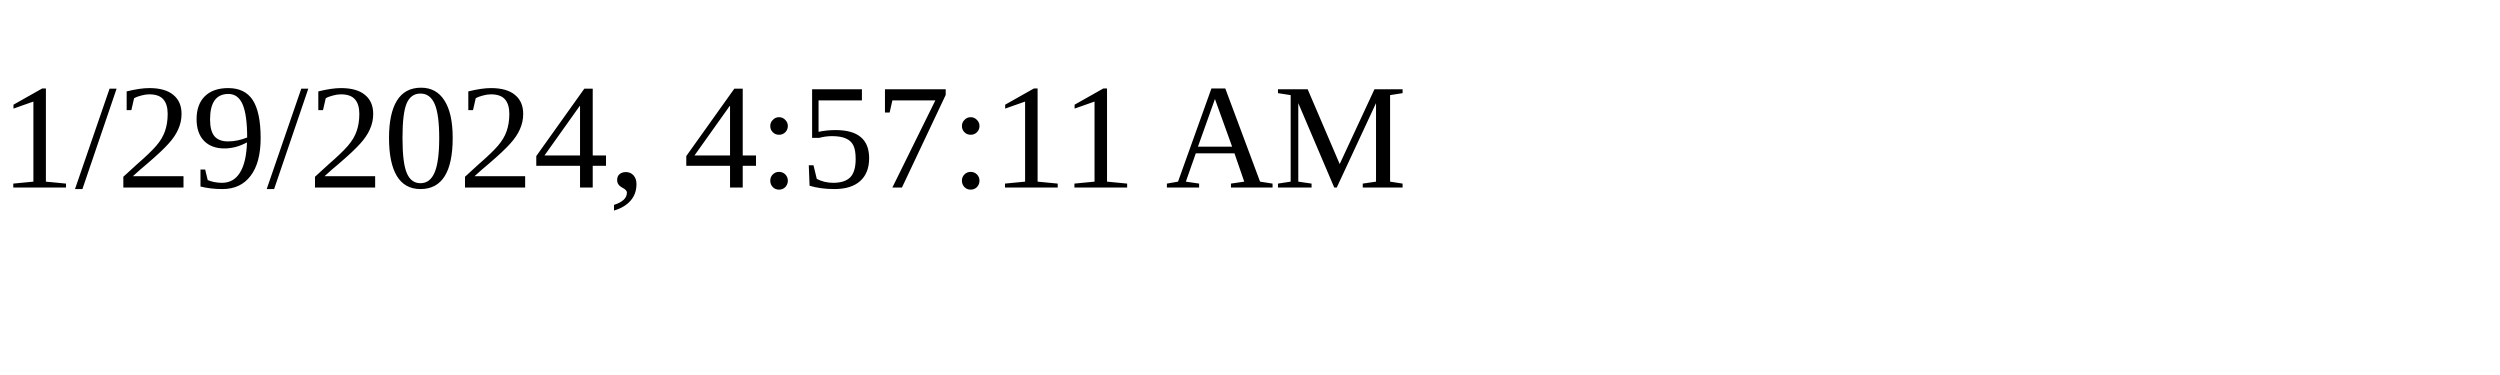
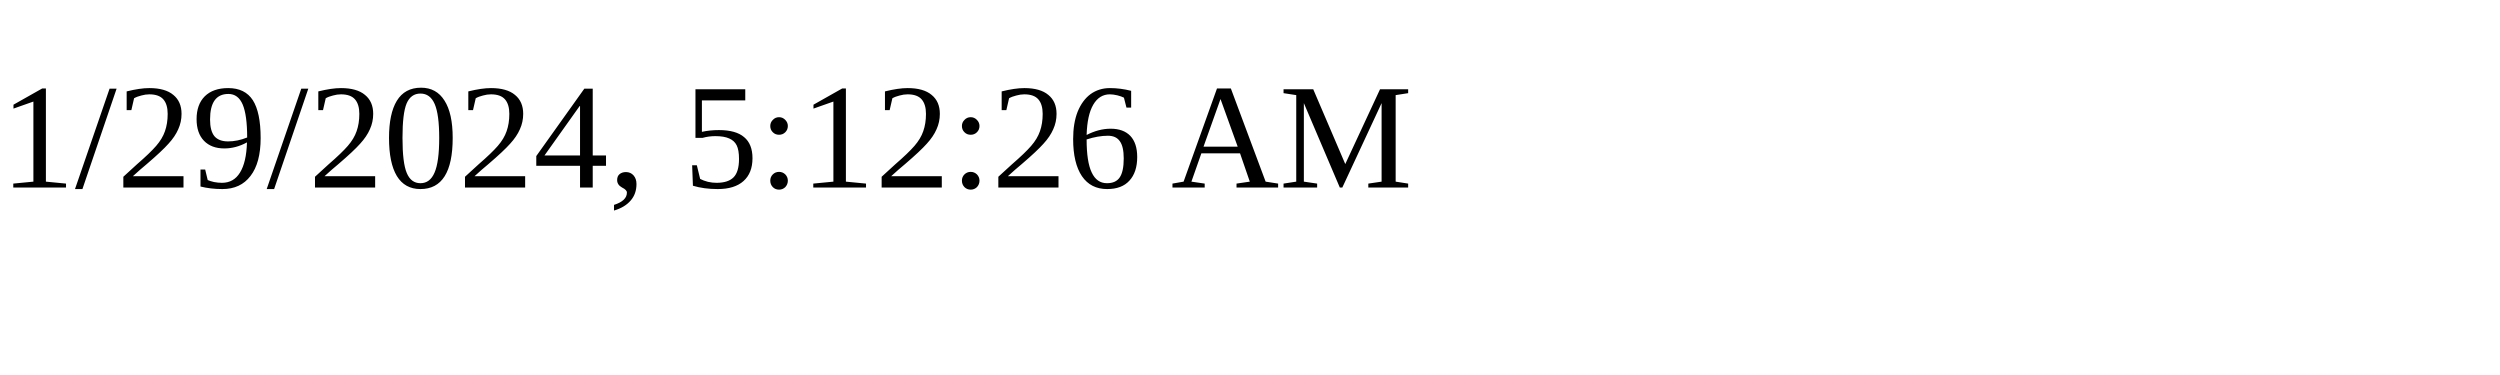
<svg xmlns="http://www.w3.org/2000/svg" height="30" width="200">
-   <text x="0" y="15">1/29/2024, 4:57:11 AM</text>
+   <text x="0" y="15">1/29/2024, 5:12:26 AM</text>
</svg>
